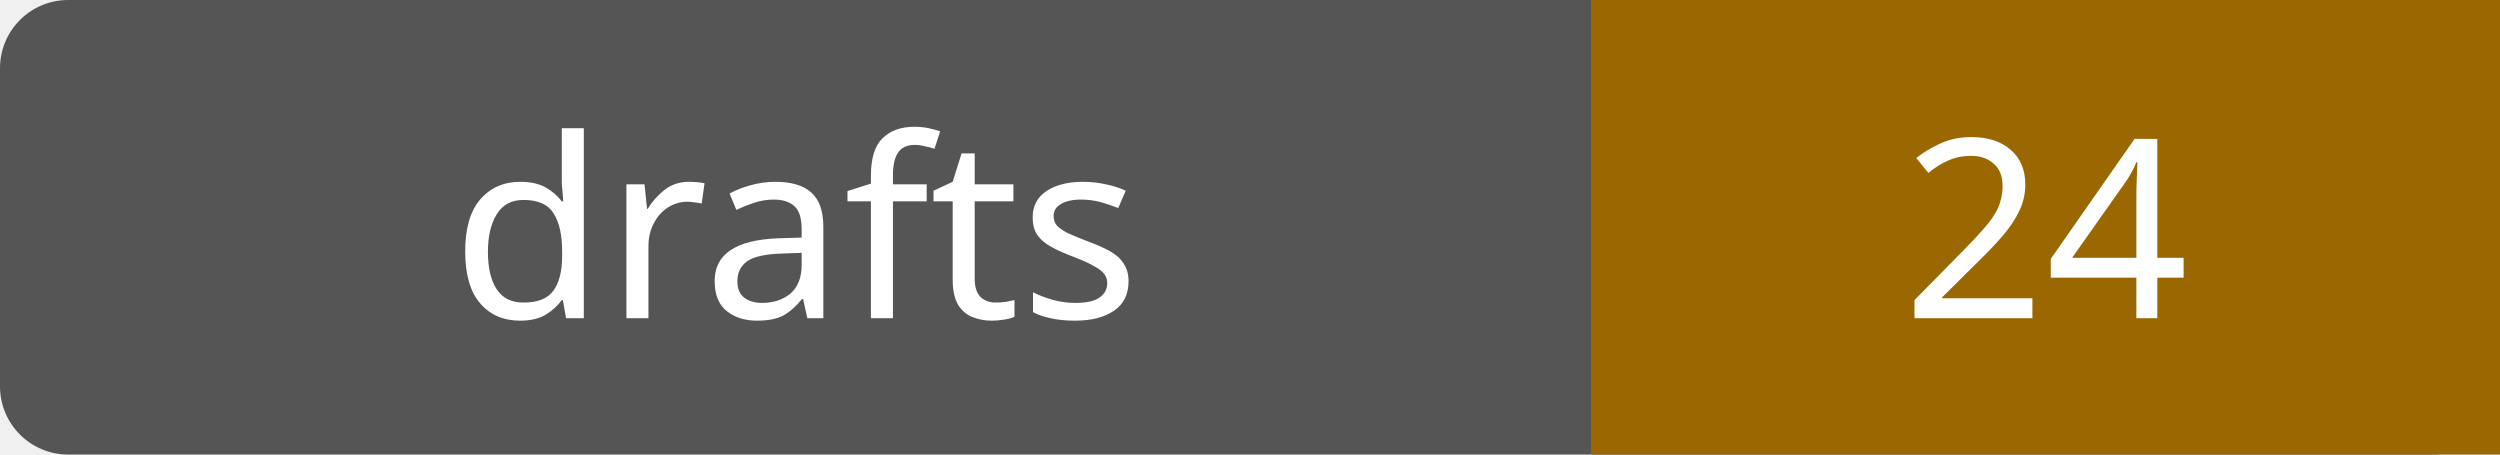
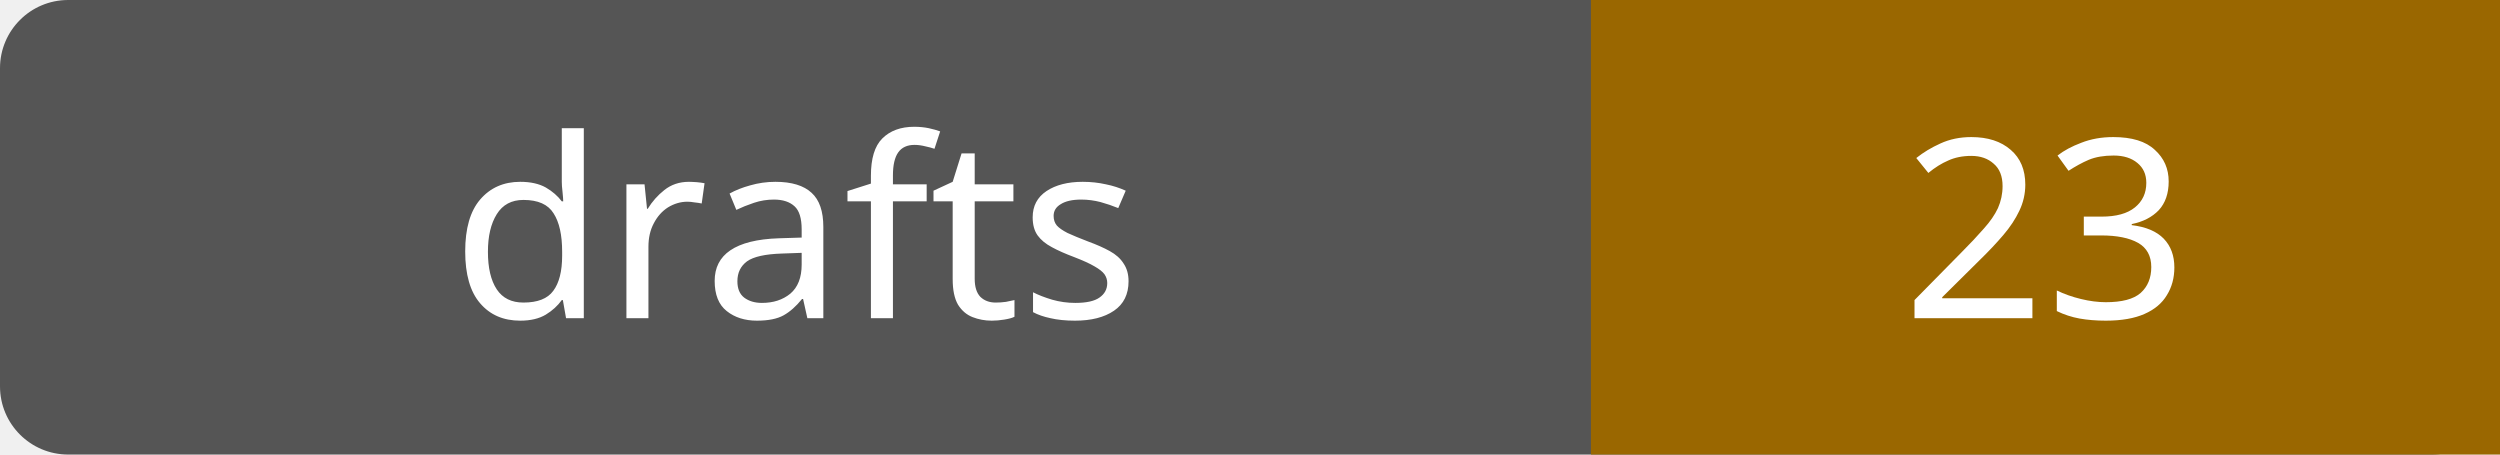
- <svg xmlns="http://www.w3.org/2000/svg" width="110" height="20" role="img" aria-label="drafts: 24">
+ <svg xmlns="http://www.w3.org/2000/svg" width="110" height="20" role="img" aria-label="drafts: 23">
  <rect width="110" height="20" rx="3" fill="#555" />
  <path fill="#9a6700" d="M70 0h40v20H70z" />
  <g fill="#fff" text-anchor="middle" font-family="Verdana,sans-serif" font-size="11">
    <text x="35.0" y="14">drafts</text>
-     <text x="90.0" y="14">24</text>
+     <text x="90.0" y="14">23</text>
  </g>
</svg>
